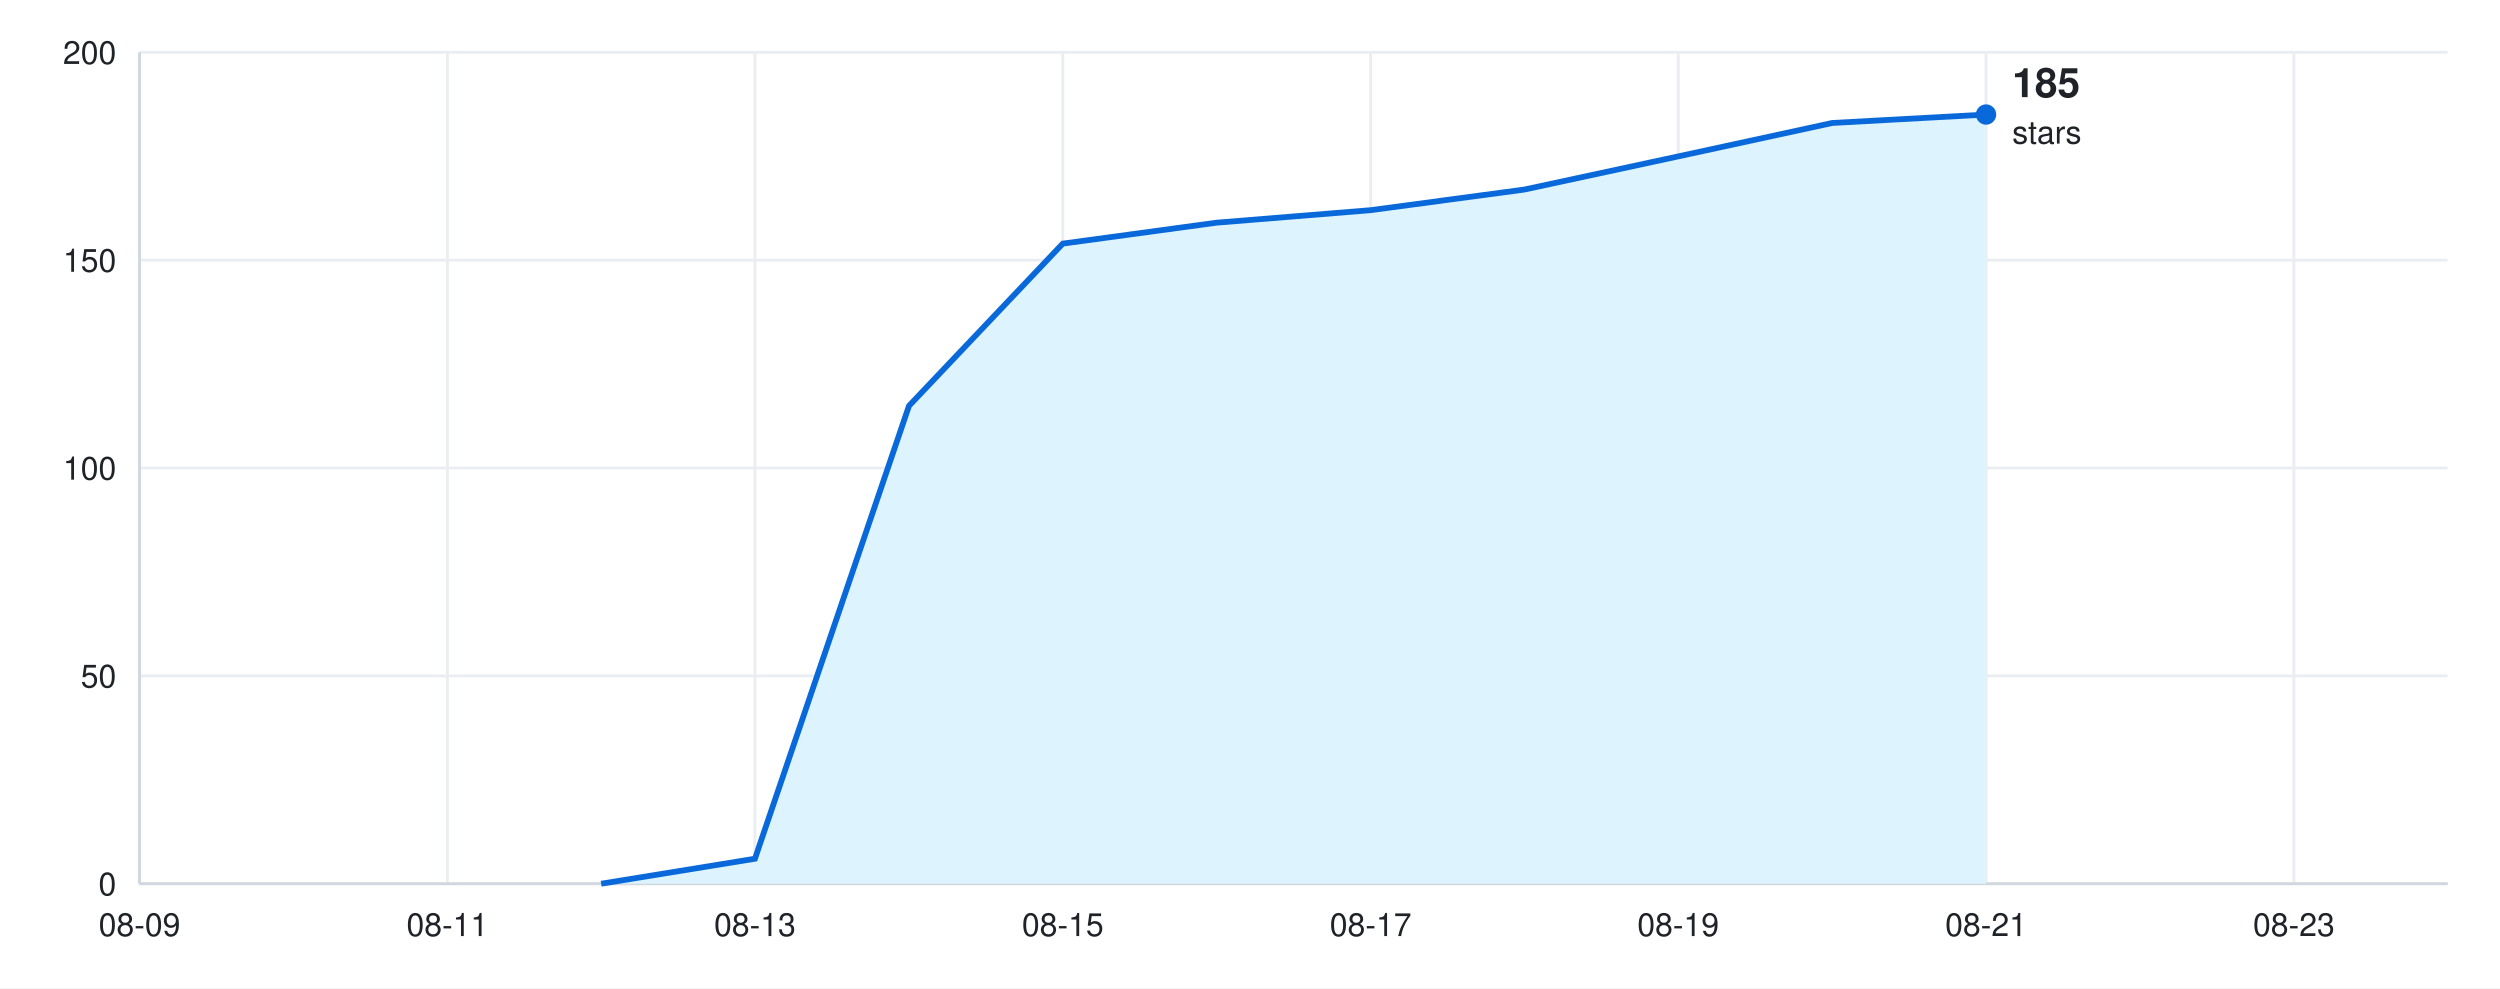
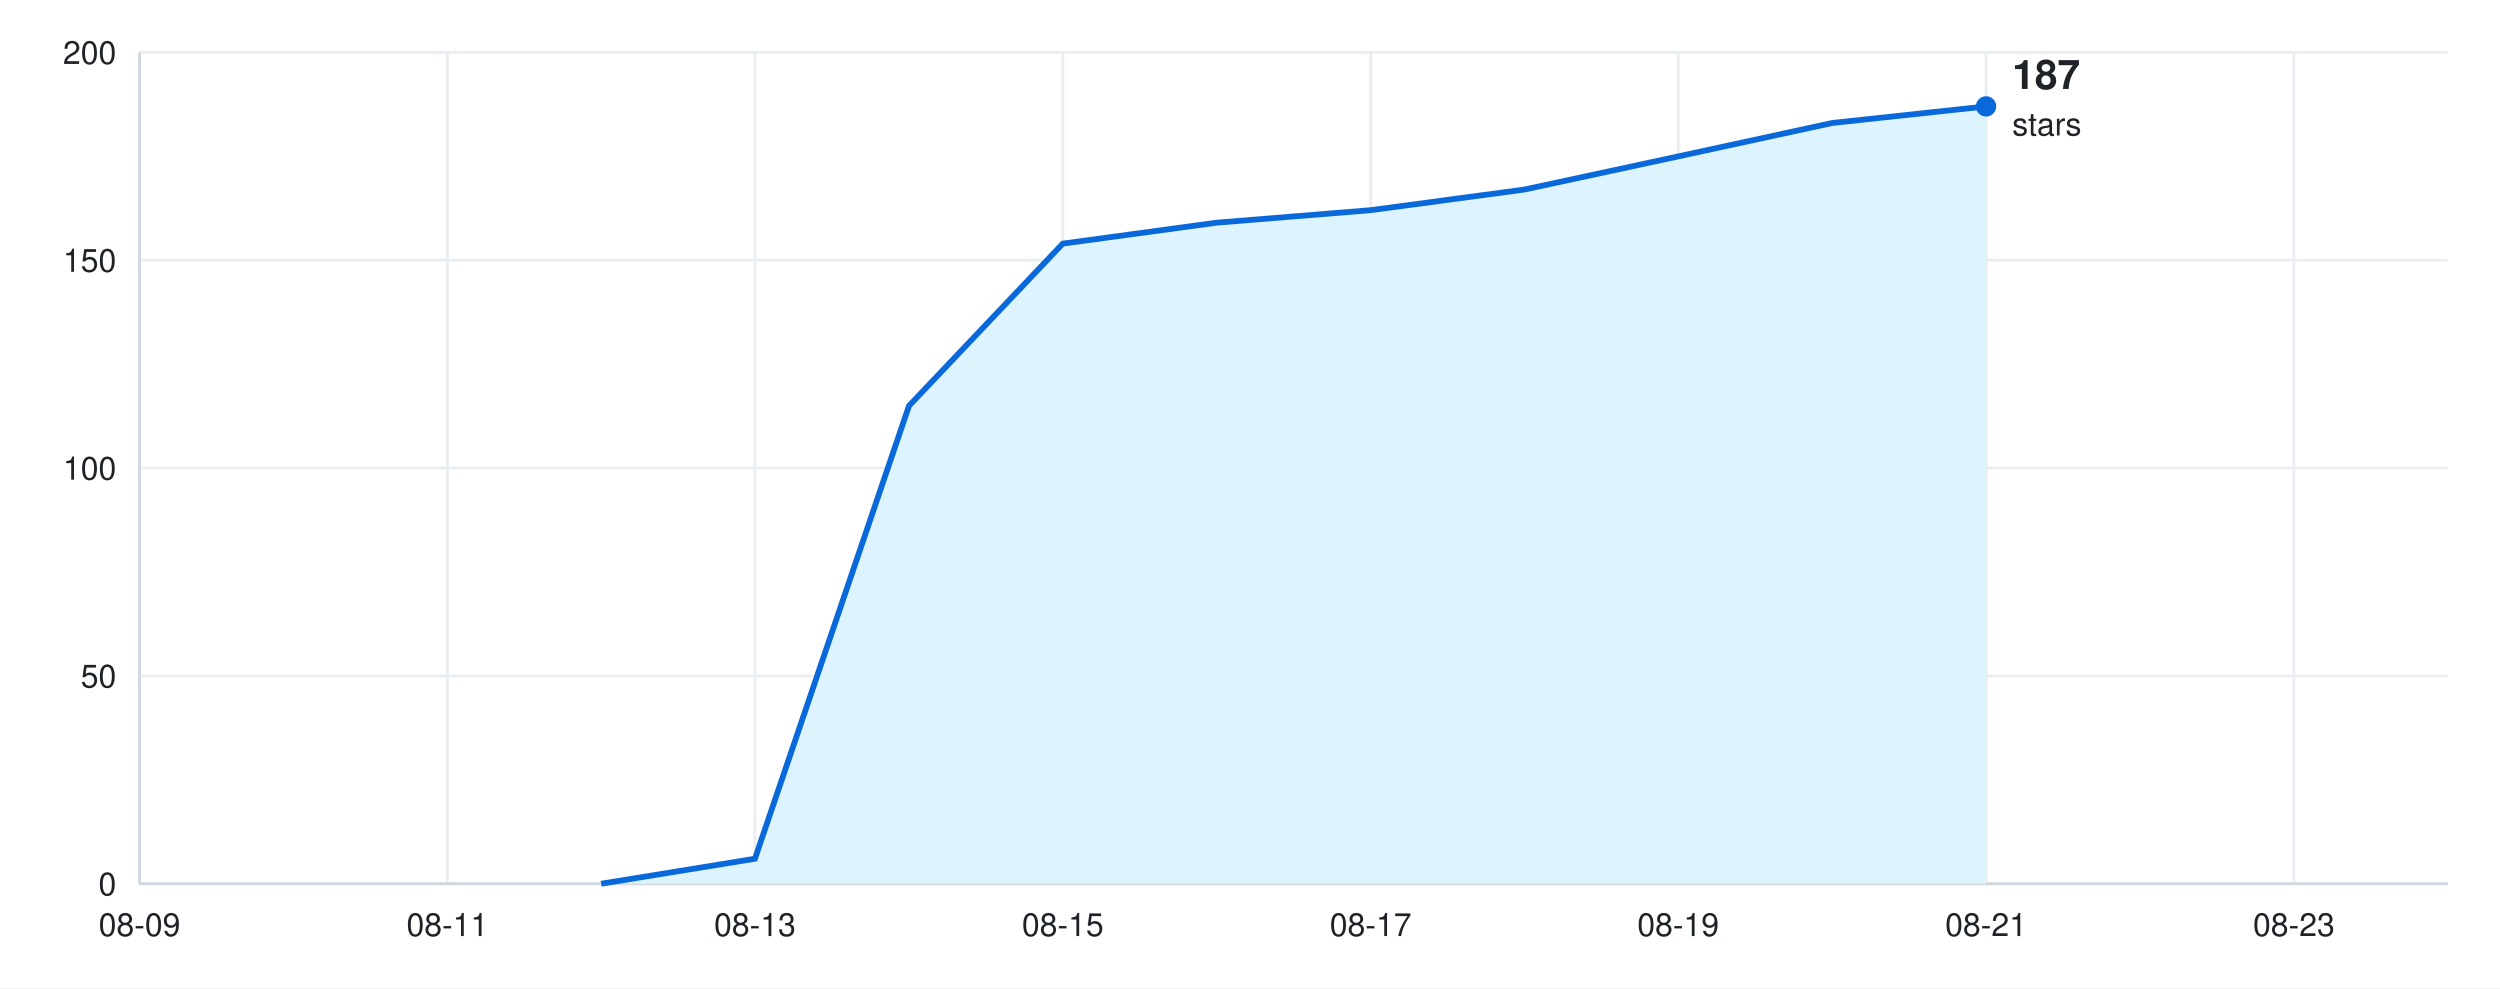
<svg xmlns="http://www.w3.org/2000/svg" width="860" height="340" viewBox="0 0 860 340" font-family="-apple-system, BlinkMacSystemFont, &quot;Segoe UI&quot;, Helvetica, Arial, sans-serif">
  <rect width="860" height="340" fill="#ffffff" />
  <line x1="48" y1="304.0" x2="842" y2="304.0" stroke="#eaeef2" />
  <text x="40" y="308.0" font-size="11" fill="#1f2328" text-anchor="end">0</text>
  <line x1="48" y1="232.5" x2="842" y2="232.5" stroke="#eaeef2" />
  <text x="40" y="236.5" font-size="11" fill="#1f2328" text-anchor="end">50</text>
  <line x1="48" y1="161.0" x2="842" y2="161.0" stroke="#eaeef2" />
  <text x="40" y="165.0" font-size="11" fill="#1f2328" text-anchor="end">100</text>
  <line x1="48" y1="89.5" x2="842" y2="89.5" stroke="#eaeef2" />
  <text x="40" y="93.5" font-size="11" fill="#1f2328" text-anchor="end">150</text>
  <line x1="48" y1="18.0" x2="842" y2="18.0" stroke="#eaeef2" />
  <text x="40" y="22.0" font-size="11" fill="#1f2328" text-anchor="end">200</text>
  <line x1="48.0" y1="18" x2="48.0" y2="304" stroke="#eaeef2" />
  <text x="48.0" y="322" font-size="11" fill="#1f2328" text-anchor="middle">08-09</text>
  <line x1="153.9" y1="18" x2="153.9" y2="304" stroke="#eaeef2" />
  <text x="153.9" y="322" font-size="11" fill="#1f2328" text-anchor="middle">08-11</text>
  <line x1="259.7" y1="18" x2="259.7" y2="304" stroke="#eaeef2" />
  <text x="259.7" y="322" font-size="11" fill="#1f2328" text-anchor="middle">08-13</text>
  <line x1="365.6" y1="18" x2="365.6" y2="304" stroke="#eaeef2" />
  <text x="365.6" y="322" font-size="11" fill="#1f2328" text-anchor="middle">08-15</text>
  <line x1="471.5" y1="18" x2="471.5" y2="304" stroke="#eaeef2" />
  <text x="471.5" y="322" font-size="11" fill="#1f2328" text-anchor="middle">08-17</text>
  <line x1="577.3" y1="18" x2="577.3" y2="304" stroke="#eaeef2" />
  <text x="577.3" y="322" font-size="11" fill="#1f2328" text-anchor="middle">08-19</text>
  <line x1="683.2" y1="18" x2="683.2" y2="304" stroke="#eaeef2" />
  <text x="683.2" y="322" font-size="11" fill="#1f2328" text-anchor="middle">08-21</text>
  <line x1="789.1" y1="18" x2="789.1" y2="304" stroke="#eaeef2" />
  <text x="789.1" y="322" font-size="11" fill="#1f2328" text-anchor="middle">08-23</text>
  <line x1="48" y1="304" x2="842" y2="304" stroke="#d0d7de" />
  <line x1="48" y1="18" x2="48" y2="304" stroke="#d0d7de" />
-   <path d="M48 304 L206.8 304.0 L259.7 295.4 L312.7 139.6 L365.6 83.8 L418.5 76.6 L471.5 72.3 L524.4 65.2 L577.3 53.8 L630.3 42.3 L683.2 39.4 L683.2 304 Z" fill="#ddf4ff" />
-   <path d="M206.8 304.0 L259.7 295.4 L312.7 139.6 L365.6 83.8 L418.5 76.6 L471.5 72.3 L524.4 65.2 L577.3 53.8 L630.3 42.3 L683.2 39.4" fill="none" stroke="#0969da" stroke-width="2" />
-   <circle cx="683.2" cy="39.4" r="3.5" fill="#0969da" />
-   <text x="692.2" y="33.4" font-size="14" font-weight="600" fill="#1f2328" text-anchor="start">185</text>
-   <text x="692.2" y="49.4" font-size="11" fill="#1f2328" text-anchor="start">stars</text>
+   <path d="M48 304 L206.8 304.0 L259.7 295.4 L312.7 139.6 L365.6 83.8 L418.5 76.6 L471.5 72.3 L524.4 65.2 L577.3 53.8 L630.3 42.3 L683.2 36.6 L683.2 304 Z" fill="#ddf4ff" />
+   <path d="M206.8 304.0 L259.7 295.4 L312.7 139.6 L365.6 83.8 L418.5 76.6 L471.5 72.3 L524.4 65.2 L577.3 53.8 L630.3 42.3 L683.2 36.6" fill="none" stroke="#0969da" stroke-width="2" />
+   <circle cx="683.2" cy="36.6" r="3.5" fill="#0969da" />
+   <text x="692.2" y="30.6" font-size="14" font-weight="600" fill="#1f2328" text-anchor="start">187</text>
+   <text x="692.2" y="46.6" font-size="11" fill="#1f2328" text-anchor="start">stars</text>
</svg>
